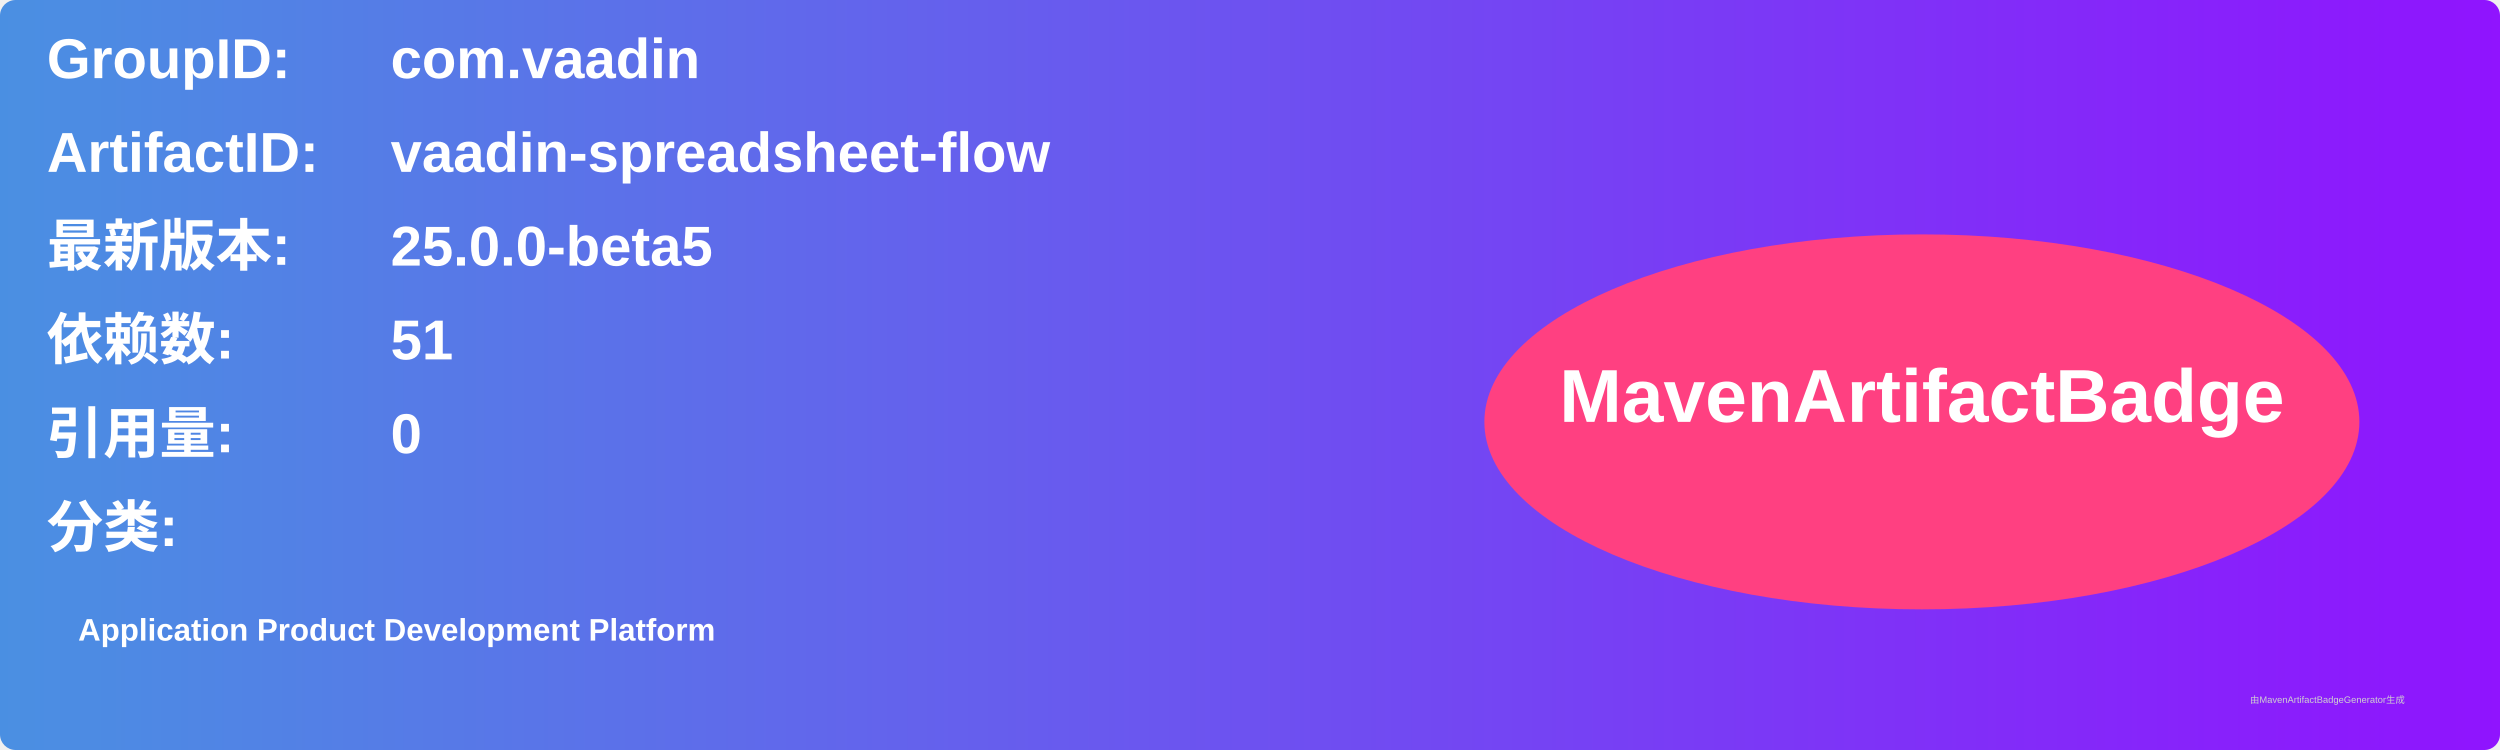
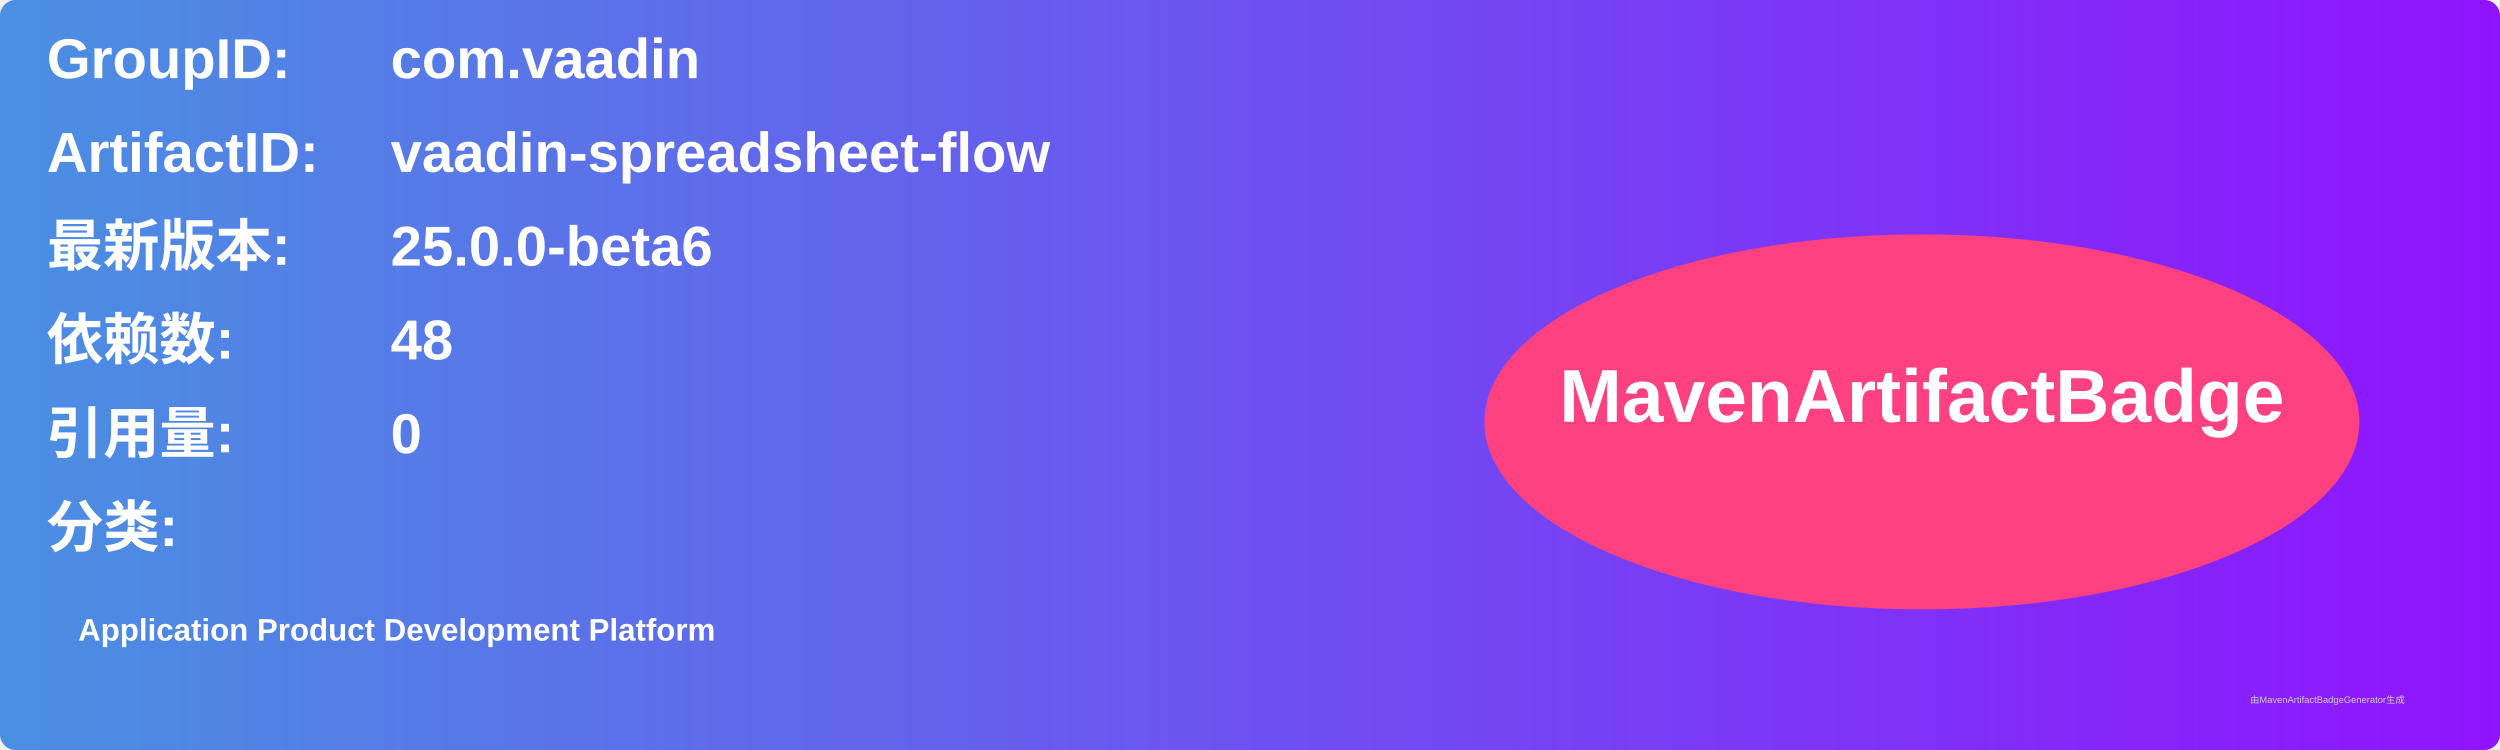
<svg xmlns="http://www.w3.org/2000/svg" width="800" height="240" viewBox="0 0 800 240">
  <linearGradient id="grad" x1="0%" y1="0%" x2="100%" y2="0%">
    <stop offset="0%" stop-color="#4a90e2" />
    <stop offset="100%" stop-color="#9013fe" />
  </linearGradient>
  <rect width="100%" height="100%" rx="5" ry="5" fill="url(#grad)" />
  <g transform="translate(15, 15)">
    <text x="0" y="10" font-family="Arial" font-size="18" fill="white" font-weight="bold" width="260">GroupID:</text>
    <text x="110" y="10" font-family="Arial" font-size="18" fill="white" font-weight="bold" width="460">com.vaadin</text>
    <text x="0" y="40" font-family="Arial" font-size="18" fill="white" font-weight="bold" width="260">ArtifactID:</text>
    <text x="110" y="40" font-family="Arial" font-size="18" fill="white" font-weight="bold" width="460">vaadin-spreadsheet-flow</text>
    <text x="0" y="70" font-family="Arial" font-size="18" fill="white" font-weight="bold">最新版本:</text>
    <text x="110" y="70" font-family="Arial" font-size="18" fill="white" font-weight="bold">
-       <tspan font-weight="bold">25.0.0-beta5</tspan>
+       <tspan font-weight="bold">25.0.0-beta6</tspan>
    </text>
    <text x="0" y="100" font-family="Arial" font-size="18" fill="white" font-weight="bold">依赖数: </text>
    <text x="110" y="100" font-family="Arial" font-size="18" fill="white">
-       <tspan font-weight="bold">51</tspan>
+       <tspan font-weight="bold">48</tspan>
    </text>
    <text x="0" y="130" font-family="Arial" font-size="18" fill="white" font-weight="bold">引用量: </text>
    <text x="110" y="130" font-family="Arial" font-size="18" fill="white">
      <tspan font-weight="bold">0</tspan>
    </text>
    <text x="0" y="160" font-family="Arial" font-size="18" fill="white" font-weight="bold">分类:</text>
    <text x="10" y="190" font-family="Arial" font-size="10" fill="white">
      <tspan font-weight="bold">Application Product Development Platform</tspan>
    </text>
    <ellipse cx="600" cy="120" rx="140" ry="60" fill="#ff4081" />
    <text x="600" y="120" text-anchor="middle" font-family="Arial" font-size="24" fill="white" font-weight="bold">MavenArtifactBadge</text>
  </g>
  <text x="720" y="225" font-family="Arial" font-size="3" fill="#d0d0d0">由MavenArtifactBadgeGenerator生成</text>
</svg>
